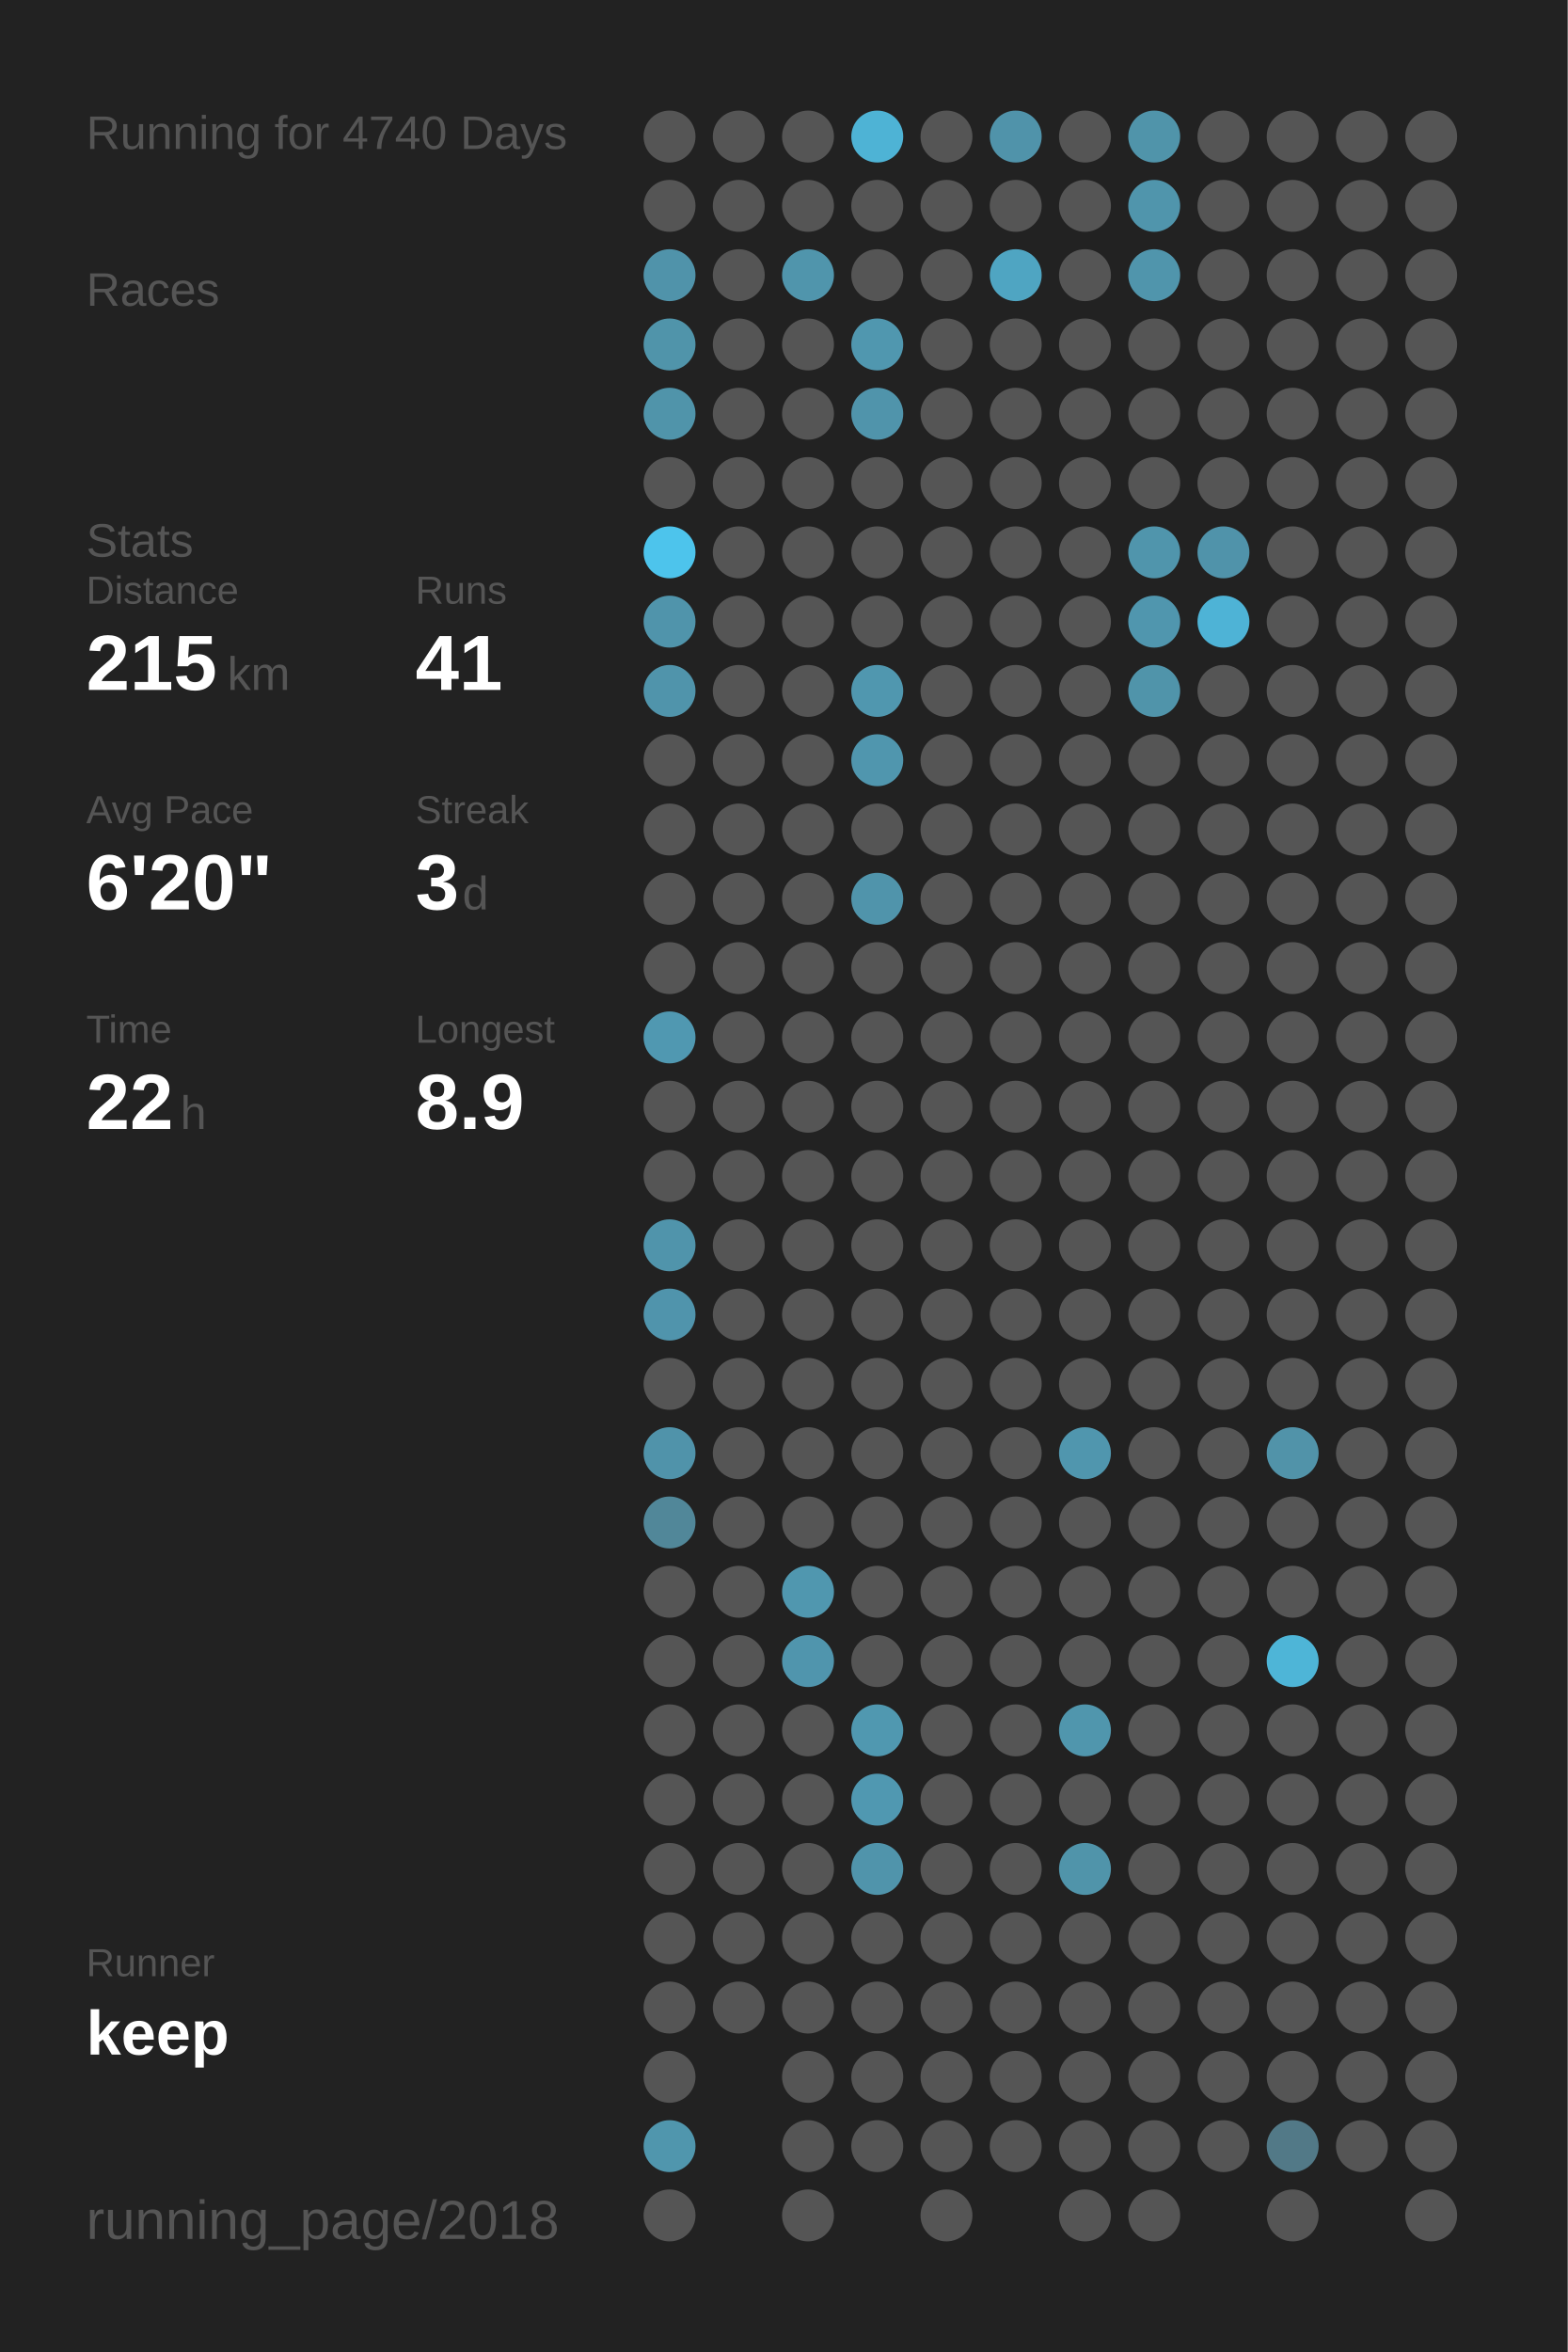
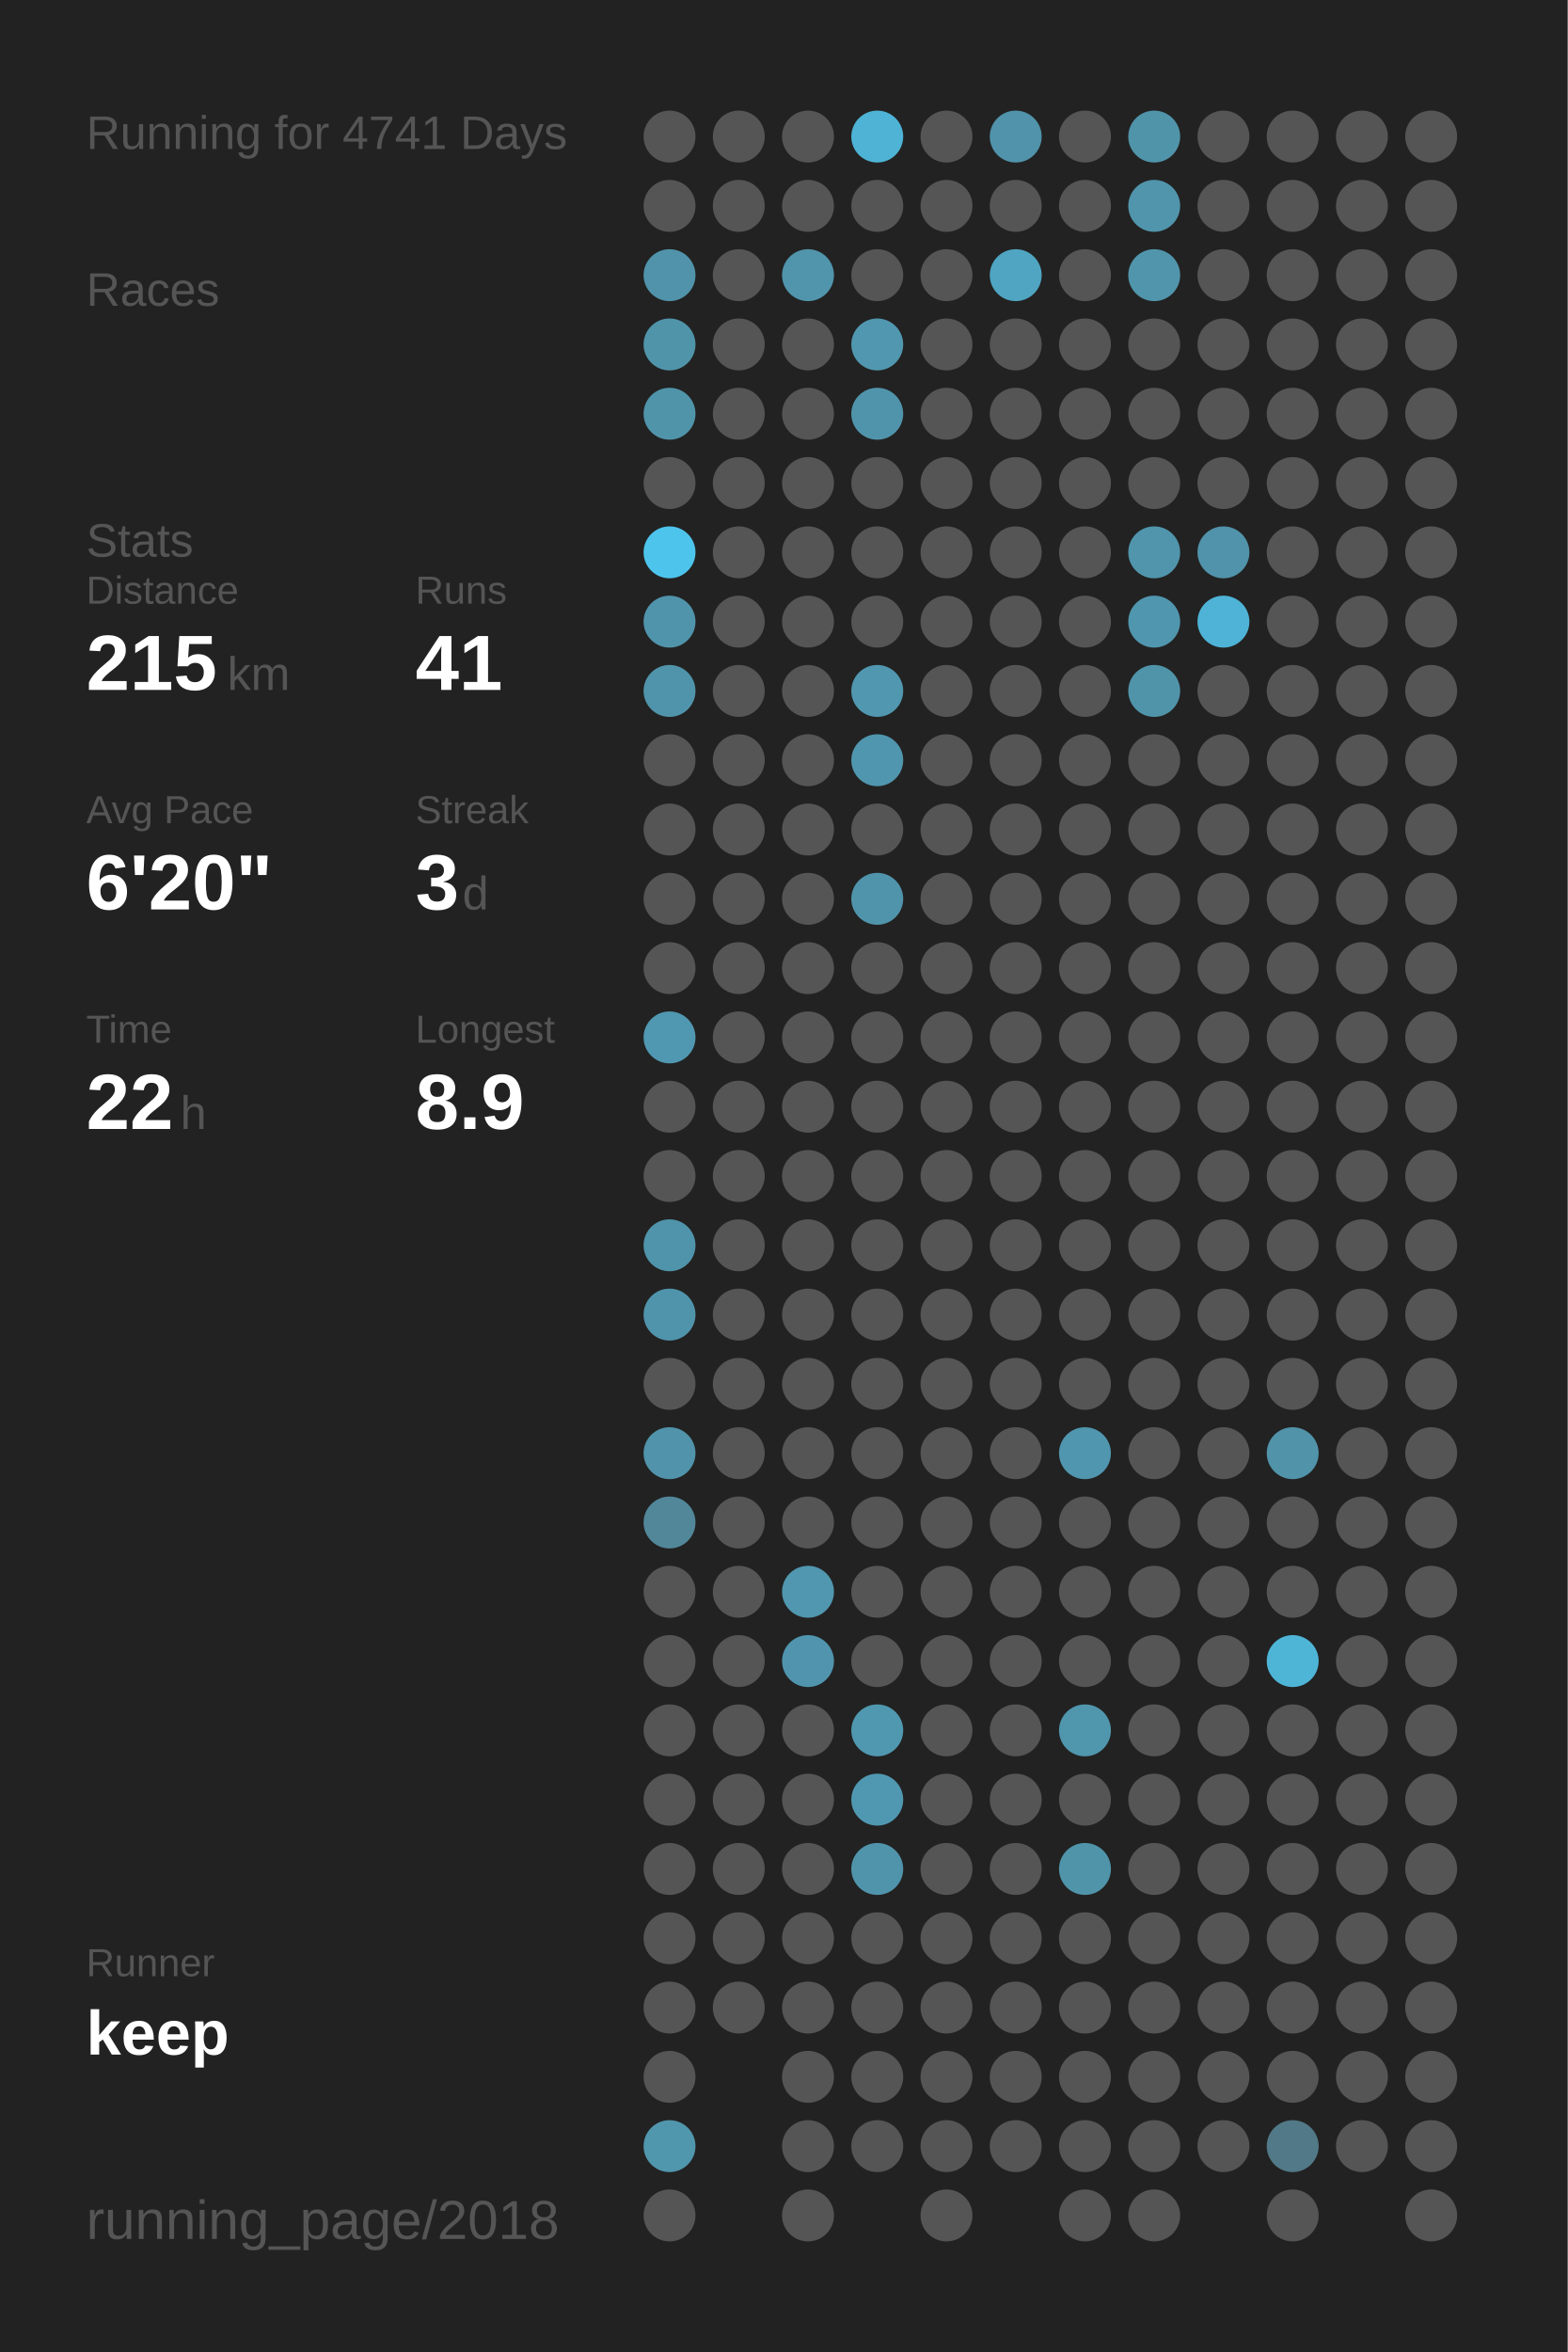
<svg xmlns="http://www.w3.org/2000/svg" baseProfile="full" height="300mm" version="1.1" viewBox="0,0,200,300" width="200mm">
  <defs />
  <rect fill="#222222" height="300" width="200" x="0" y="0" />
-   <text fill="#555555" style="font-size:6px; font-family:Arial;" x="11" y="19">Running for 4740 Days</text>
+   <text fill="#555555" style="font-size:6px; font-family:Arial;" x="11" y="19">Running for 4741 Days</text>
  <text fill="#555555" style="font-size:6px; font-family:Arial;" x="11" y="39">Races</text>
  <text fill="#555555" style="font-size:6px; font-family:Arial;" x="11" y="71">Stats</text>
  <text fill="#555555" style="font-size:5px; font-family:Arial;" x="11" y="77">Distance</text>
  <text fill="#FFFFFF" style="font-size:10px; font-family:Arial; font-weight:bold;" x="11" y="88">215</text>
  <text fill="#555555" style="font-size:6px; font-family:Arial;" x="29" y="88">km</text>
  <text fill="#555555" style="font-size:5px; font-family:Arial;" x="53" y="77">Runs</text>
  <text fill="#FFFFFF" style="font-size:10px; font-family:Arial; font-weight:bold;" x="53" y="88">41</text>
  <text fill="#555555" style="font-size:5px; font-family:Arial;" x="11" y="105">Avg Pace</text>
  <text fill="#FFFFFF" style="font-size:10px; font-family:Arial; font-weight:bold;" x="11" y="116">6'20"</text>
  <text fill="#555555" style="font-size:5px; font-family:Arial;" x="53" y="105">Streak</text>
  <text fill="#FFFFFF" style="font-size:10px; font-family:Arial; font-weight:bold;" x="53" y="116">3</text>
  <text fill="#555555" style="font-size:6px; font-family:Arial;" x="59" y="116">d</text>
  <text fill="#555555" style="font-size:5px; font-family:Arial;" x="11" y="133">Time</text>
  <text fill="#FFFFFF" style="font-size:10px; font-family:Arial; font-weight:bold;" x="11" y="144">22</text>
  <text fill="#555555" style="font-size:6px; font-family:Arial;" x="23" y="144">h</text>
  <text fill="#555555" style="font-size:5px; font-family:Arial;" x="53" y="133">Longest</text>
  <text fill="#FFFFFF" style="font-size:10px; font-family:Arial; font-weight:bold;" x="53" y="144">8.9</text>
  <text fill="#555555" style="font-size:5px; font-family:Arial;" x="11" y="252.065">Runner</text>
  <text fill="#FFFFFF" style="font-size:8px; font-family:Arial; font-weight:bold;" x="11" y="262.065">keep</text>
  <text fill="#555555" style="font-size:7px; font-family:Arial;" x="11" y="285.581">running_page/2018</text>
  <circle cx="85.417" cy="17.419" fill="#555555" r="3.312" />
  <circle cx="85.417" cy="26.258" fill="#555555" r="3.312" />
  <circle cx="85.417" cy="35.097" fill="#5093aa" r="3.312" />
  <circle cx="85.417" cy="43.935" fill="#5094aa" r="3.312" />
  <circle cx="85.417" cy="52.774" fill="#5094aa" r="3.312" />
  <circle cx="85.417" cy="61.613" fill="#555555" r="3.312" />
  <circle cx="85.417" cy="70.452" fill="#4dc4ec" r="3.312" />
  <circle cx="85.417" cy="79.29" fill="#5094ab" r="3.312" />
  <circle cx="85.417" cy="88.129" fill="#5094ab" r="3.312" />
  <circle cx="85.417" cy="96.968" fill="#555555" r="3.312" />
  <circle cx="85.417" cy="105.806" fill="#555555" r="3.312" />
  <circle cx="85.417" cy="114.645" fill="#555555" r="3.312" />
  <circle cx="85.417" cy="123.484" fill="#555555" r="3.312" />
  <circle cx="85.417" cy="132.323" fill="#5098b1" r="3.312" />
  <circle cx="85.417" cy="141.161" fill="#555555" r="3.312" />
  <circle cx="85.417" cy="150" fill="#555555" r="3.312" />
  <circle cx="85.417" cy="158.839" fill="#5094ab" r="3.312" />
  <circle cx="85.417" cy="167.677" fill="#5094ac" r="3.312" />
  <circle cx="85.417" cy="176.516" fill="#555555" r="3.312" />
  <circle cx="85.417" cy="185.355" fill="#5093aa" r="3.312" />
  <circle cx="85.417" cy="194.194" fill="#518799" r="3.312" />
  <circle cx="85.417" cy="203.032" fill="#555555" r="3.312" />
  <circle cx="85.417" cy="211.871" fill="#555555" r="3.312" />
  <circle cx="85.417" cy="220.71" fill="#555555" r="3.312" />
  <circle cx="85.417" cy="229.548" fill="#555555" r="3.312" />
  <circle cx="85.417" cy="238.387" fill="#555555" r="3.312" />
  <circle cx="85.417" cy="247.226" fill="#555555" r="3.312" />
  <circle cx="85.417" cy="256.065" fill="#555555" r="3.312" />
  <circle cx="85.417" cy="264.903" fill="#555555" r="3.312" />
  <circle cx="85.417" cy="273.742" fill="#5096ad" r="3.312" />
  <circle cx="85.417" cy="282.581" fill="#555555" r="3.312" />
  <circle cx="94.25" cy="17.419" fill="#555555" r="3.312" />
  <circle cx="94.25" cy="26.258" fill="#555555" r="3.312" />
  <circle cx="94.25" cy="35.097" fill="#555555" r="3.312" />
  <circle cx="94.25" cy="43.935" fill="#555555" r="3.312" />
  <circle cx="94.25" cy="52.774" fill="#555555" r="3.312" />
  <circle cx="94.25" cy="61.613" fill="#555555" r="3.312" />
  <circle cx="94.25" cy="70.452" fill="#555555" r="3.312" />
  <circle cx="94.25" cy="79.29" fill="#555555" r="3.312" />
  <circle cx="94.25" cy="88.129" fill="#555555" r="3.312" />
  <circle cx="94.25" cy="96.968" fill="#555555" r="3.312" />
  <circle cx="94.25" cy="105.806" fill="#555555" r="3.312" />
  <circle cx="94.25" cy="114.645" fill="#555555" r="3.312" />
  <circle cx="94.25" cy="123.484" fill="#555555" r="3.312" />
  <circle cx="94.25" cy="132.323" fill="#555555" r="3.312" />
  <circle cx="94.25" cy="141.161" fill="#555555" r="3.312" />
  <circle cx="94.25" cy="150" fill="#555555" r="3.312" />
  <circle cx="94.25" cy="158.839" fill="#555555" r="3.312" />
  <circle cx="94.25" cy="167.677" fill="#555555" r="3.312" />
  <circle cx="94.25" cy="176.516" fill="#555555" r="3.312" />
  <circle cx="94.25" cy="185.355" fill="#555555" r="3.312" />
  <circle cx="94.25" cy="194.194" fill="#555555" r="3.312" />
  <circle cx="94.25" cy="203.032" fill="#555555" r="3.312" />
  <circle cx="94.25" cy="211.871" fill="#555555" r="3.312" />
  <circle cx="94.25" cy="220.71" fill="#555555" r="3.312" />
  <circle cx="94.25" cy="229.548" fill="#555555" r="3.312" />
  <circle cx="94.25" cy="238.387" fill="#555555" r="3.312" />
  <circle cx="94.25" cy="247.226" fill="#555555" r="3.312" />
  <circle cx="94.25" cy="256.065" fill="#555555" r="3.312" />
  <circle cx="103.083" cy="17.419" fill="#555555" r="3.312" />
  <circle cx="103.083" cy="26.258" fill="#555555" r="3.312" />
  <circle cx="103.083" cy="35.097" fill="#5095ac" r="3.312" />
  <circle cx="103.083" cy="43.935" fill="#555555" r="3.312" />
  <circle cx="103.083" cy="52.774" fill="#555555" r="3.312" />
  <circle cx="103.083" cy="61.613" fill="#555555" r="3.312" />
  <circle cx="103.083" cy="70.452" fill="#555555" r="3.312" />
  <circle cx="103.083" cy="79.29" fill="#555555" r="3.312" />
  <circle cx="103.083" cy="88.129" fill="#555555" r="3.312" />
  <circle cx="103.083" cy="96.968" fill="#555555" r="3.312" />
  <circle cx="103.083" cy="105.806" fill="#555555" r="3.312" />
  <circle cx="103.083" cy="114.645" fill="#555555" r="3.312" />
  <circle cx="103.083" cy="123.484" fill="#555555" r="3.312" />
  <circle cx="103.083" cy="132.323" fill="#555555" r="3.312" />
  <circle cx="103.083" cy="141.161" fill="#555555" r="3.312" />
  <circle cx="103.083" cy="150" fill="#555555" r="3.312" />
  <circle cx="103.083" cy="158.839" fill="#555555" r="3.312" />
  <circle cx="103.083" cy="167.677" fill="#555555" r="3.312" />
  <circle cx="103.083" cy="176.516" fill="#555555" r="3.312" />
  <circle cx="103.083" cy="185.355" fill="#555555" r="3.312" />
  <circle cx="103.083" cy="194.194" fill="#555555" r="3.312" />
  <circle cx="103.083" cy="203.032" fill="#5097af" r="3.312" />
  <circle cx="103.083" cy="211.871" fill="#5095ad" r="3.312" />
  <circle cx="103.083" cy="220.71" fill="#555555" r="3.312" />
  <circle cx="103.083" cy="229.548" fill="#555555" r="3.312" />
  <circle cx="103.083" cy="238.387" fill="#555555" r="3.312" />
  <circle cx="103.083" cy="247.226" fill="#555555" r="3.312" />
  <circle cx="103.083" cy="256.065" fill="#555555" r="3.312" />
  <circle cx="103.083" cy="264.903" fill="#555555" r="3.312" />
  <circle cx="103.083" cy="273.742" fill="#555555" r="3.312" />
  <circle cx="103.083" cy="282.581" fill="#555555" r="3.312" />
  <circle cx="111.917" cy="17.419" fill="#4eb3d5" r="3.312" />
  <circle cx="111.917" cy="26.258" fill="#555555" r="3.312" />
  <circle cx="111.917" cy="35.097" fill="#555555" r="3.312" />
  <circle cx="111.917" cy="43.935" fill="#5097af" r="3.312" />
  <circle cx="111.917" cy="52.774" fill="#5094ab" r="3.312" />
  <circle cx="111.917" cy="61.613" fill="#555555" r="3.312" />
  <circle cx="111.917" cy="70.452" fill="#555555" r="3.312" />
  <circle cx="111.917" cy="79.29" fill="#555555" r="3.312" />
  <circle cx="111.917" cy="88.129" fill="#5097af" r="3.312" />
  <circle cx="111.917" cy="96.968" fill="#5096ae" r="3.312" />
  <circle cx="111.917" cy="105.806" fill="#555555" r="3.312" />
  <circle cx="111.917" cy="114.645" fill="#5094ab" r="3.312" />
  <circle cx="111.917" cy="123.484" fill="#555555" r="3.312" />
  <circle cx="111.917" cy="132.323" fill="#555555" r="3.312" />
  <circle cx="111.917" cy="141.161" fill="#555555" r="3.312" />
  <circle cx="111.917" cy="150" fill="#555555" r="3.312" />
  <circle cx="111.917" cy="158.839" fill="#555555" r="3.312" />
  <circle cx="111.917" cy="167.677" fill="#555555" r="3.312" />
  <circle cx="111.917" cy="176.516" fill="#555555" r="3.312" />
  <circle cx="111.917" cy="185.355" fill="#555555" r="3.312" />
  <circle cx="111.917" cy="194.194" fill="#555555" r="3.312" />
  <circle cx="111.917" cy="203.032" fill="#555555" r="3.312" />
  <circle cx="111.917" cy="211.871" fill="#555555" r="3.312" />
  <circle cx="111.917" cy="220.71" fill="#5098b0" r="3.312" />
  <circle cx="111.917" cy="229.548" fill="#5098b1" r="3.312" />
  <circle cx="111.917" cy="238.387" fill="#5094ab" r="3.312" />
  <circle cx="111.917" cy="247.226" fill="#555555" r="3.312" />
  <circle cx="111.917" cy="256.065" fill="#555555" r="3.312" />
  <circle cx="111.917" cy="264.903" fill="#555555" r="3.312" />
  <circle cx="111.917" cy="273.742" fill="#555555" r="3.312" />
  <circle cx="120.75" cy="17.419" fill="#555555" r="3.312" />
  <circle cx="120.75" cy="26.258" fill="#555555" r="3.312" />
  <circle cx="120.75" cy="35.097" fill="#555555" r="3.312" />
  <circle cx="120.75" cy="43.935" fill="#555555" r="3.312" />
  <circle cx="120.75" cy="52.774" fill="#555555" r="3.312" />
  <circle cx="120.75" cy="61.613" fill="#555555" r="3.312" />
  <circle cx="120.75" cy="70.452" fill="#555555" r="3.312" />
  <circle cx="120.75" cy="79.29" fill="#555555" r="3.312" />
  <circle cx="120.75" cy="88.129" fill="#555555" r="3.312" />
  <circle cx="120.75" cy="96.968" fill="#555555" r="3.312" />
  <circle cx="120.75" cy="105.806" fill="#555555" r="3.312" />
  <circle cx="120.75" cy="114.645" fill="#555555" r="3.312" />
  <circle cx="120.75" cy="123.484" fill="#555555" r="3.312" />
  <circle cx="120.75" cy="132.323" fill="#555555" r="3.312" />
  <circle cx="120.75" cy="141.161" fill="#555555" r="3.312" />
  <circle cx="120.75" cy="150" fill="#555555" r="3.312" />
  <circle cx="120.75" cy="158.839" fill="#555555" r="3.312" />
  <circle cx="120.75" cy="167.677" fill="#555555" r="3.312" />
  <circle cx="120.75" cy="176.516" fill="#555555" r="3.312" />
  <circle cx="120.75" cy="185.355" fill="#555555" r="3.312" />
  <circle cx="120.75" cy="194.194" fill="#555555" r="3.312" />
  <circle cx="120.75" cy="203.032" fill="#555555" r="3.312" />
  <circle cx="120.75" cy="211.871" fill="#555555" r="3.312" />
  <circle cx="120.75" cy="220.71" fill="#555555" r="3.312" />
  <circle cx="120.75" cy="229.548" fill="#555555" r="3.312" />
  <circle cx="120.75" cy="238.387" fill="#555555" r="3.312" />
  <circle cx="120.75" cy="247.226" fill="#555555" r="3.312" />
  <circle cx="120.75" cy="256.065" fill="#555555" r="3.312" />
  <circle cx="120.75" cy="264.903" fill="#555555" r="3.312" />
  <circle cx="120.75" cy="273.742" fill="#555555" r="3.312" />
  <circle cx="120.75" cy="282.581" fill="#555555" r="3.312" />
  <circle cx="129.583" cy="17.419" fill="#5093aa" r="3.312" />
  <circle cx="129.583" cy="26.258" fill="#555555" r="3.312" />
  <circle cx="129.583" cy="35.097" fill="#4fa5c2" r="3.312" />
  <circle cx="129.583" cy="43.935" fill="#555555" r="3.312" />
  <circle cx="129.583" cy="52.774" fill="#555555" r="3.312" />
  <circle cx="129.583" cy="61.613" fill="#555555" r="3.312" />
  <circle cx="129.583" cy="70.452" fill="#555555" r="3.312" />
  <circle cx="129.583" cy="79.29" fill="#555555" r="3.312" />
  <circle cx="129.583" cy="88.129" fill="#555555" r="3.312" />
  <circle cx="129.583" cy="96.968" fill="#555555" r="3.312" />
  <circle cx="129.583" cy="105.806" fill="#555555" r="3.312" />
  <circle cx="129.583" cy="114.645" fill="#555555" r="3.312" />
  <circle cx="129.583" cy="123.484" fill="#555555" r="3.312" />
  <circle cx="129.583" cy="132.323" fill="#555555" r="3.312" />
  <circle cx="129.583" cy="141.161" fill="#555555" r="3.312" />
  <circle cx="129.583" cy="150" fill="#555555" r="3.312" />
  <circle cx="129.583" cy="158.839" fill="#555555" r="3.312" />
  <circle cx="129.583" cy="167.677" fill="#555555" r="3.312" />
  <circle cx="129.583" cy="176.516" fill="#555555" r="3.312" />
  <circle cx="129.583" cy="185.355" fill="#555555" r="3.312" />
  <circle cx="129.583" cy="194.194" fill="#555555" r="3.312" />
  <circle cx="129.583" cy="203.032" fill="#555555" r="3.312" />
  <circle cx="129.583" cy="211.871" fill="#555555" r="3.312" />
  <circle cx="129.583" cy="220.71" fill="#555555" r="3.312" />
  <circle cx="129.583" cy="229.548" fill="#555555" r="3.312" />
  <circle cx="129.583" cy="238.387" fill="#555555" r="3.312" />
  <circle cx="129.583" cy="247.226" fill="#555555" r="3.312" />
  <circle cx="129.583" cy="256.065" fill="#555555" r="3.312" />
  <circle cx="129.583" cy="264.903" fill="#555555" r="3.312" />
  <circle cx="129.583" cy="273.742" fill="#555555" r="3.312" />
  <circle cx="138.417" cy="17.419" fill="#555555" r="3.312" />
  <circle cx="138.417" cy="26.258" fill="#555555" r="3.312" />
  <circle cx="138.417" cy="35.097" fill="#555555" r="3.312" />
  <circle cx="138.417" cy="43.935" fill="#555555" r="3.312" />
  <circle cx="138.417" cy="52.774" fill="#555555" r="3.312" />
  <circle cx="138.417" cy="61.613" fill="#555555" r="3.312" />
  <circle cx="138.417" cy="70.452" fill="#555555" r="3.312" />
  <circle cx="138.417" cy="79.29" fill="#555555" r="3.312" />
  <circle cx="138.417" cy="88.129" fill="#555555" r="3.312" />
  <circle cx="138.417" cy="96.968" fill="#555555" r="3.312" />
  <circle cx="138.417" cy="105.806" fill="#555555" r="3.312" />
  <circle cx="138.417" cy="114.645" fill="#555555" r="3.312" />
  <circle cx="138.417" cy="123.484" fill="#555555" r="3.312" />
  <circle cx="138.417" cy="132.323" fill="#555555" r="3.312" />
  <circle cx="138.417" cy="141.161" fill="#555555" r="3.312" />
  <circle cx="138.417" cy="150" fill="#555555" r="3.312" />
  <circle cx="138.417" cy="158.839" fill="#555555" r="3.312" />
  <circle cx="138.417" cy="167.677" fill="#555555" r="3.312" />
  <circle cx="138.417" cy="176.516" fill="#555555" r="3.312" />
  <circle cx="138.417" cy="185.355" fill="#5096ae" r="3.312" />
  <circle cx="138.417" cy="194.194" fill="#555555" r="3.312" />
  <circle cx="138.417" cy="203.032" fill="#555555" r="3.312" />
  <circle cx="138.417" cy="211.871" fill="#555555" r="3.312" />
  <circle cx="138.417" cy="220.71" fill="#5096ad" r="3.312" />
  <circle cx="138.417" cy="229.548" fill="#555555" r="3.312" />
  <circle cx="138.417" cy="238.387" fill="#5094aa" r="3.312" />
  <circle cx="138.417" cy="247.226" fill="#555555" r="3.312" />
  <circle cx="138.417" cy="256.065" fill="#555555" r="3.312" />
  <circle cx="138.417" cy="264.903" fill="#555555" r="3.312" />
  <circle cx="138.417" cy="273.742" fill="#555555" r="3.312" />
  <circle cx="138.417" cy="282.581" fill="#555555" r="3.312" />
  <circle cx="147.25" cy="17.419" fill="#5094aa" r="3.312" />
  <circle cx="147.25" cy="26.258" fill="#5095ac" r="3.312" />
  <circle cx="147.25" cy="35.097" fill="#5095ac" r="3.312" />
  <circle cx="147.25" cy="43.935" fill="#555555" r="3.312" />
  <circle cx="147.25" cy="52.774" fill="#555555" r="3.312" />
  <circle cx="147.25" cy="61.613" fill="#555555" r="3.312" />
  <circle cx="147.25" cy="70.452" fill="#5095ac" r="3.312" />
  <circle cx="147.25" cy="79.29" fill="#5096ae" r="3.312" />
  <circle cx="147.25" cy="88.129" fill="#5094aa" r="3.312" />
  <circle cx="147.25" cy="96.968" fill="#555555" r="3.312" />
  <circle cx="147.25" cy="105.806" fill="#555555" r="3.312" />
  <circle cx="147.25" cy="114.645" fill="#555555" r="3.312" />
  <circle cx="147.25" cy="123.484" fill="#555555" r="3.312" />
  <circle cx="147.25" cy="132.323" fill="#555555" r="3.312" />
  <circle cx="147.25" cy="141.161" fill="#555555" r="3.312" />
  <circle cx="147.25" cy="150" fill="#555555" r="3.312" />
  <circle cx="147.25" cy="158.839" fill="#555555" r="3.312" />
  <circle cx="147.25" cy="167.677" fill="#555555" r="3.312" />
  <circle cx="147.25" cy="176.516" fill="#555555" r="3.312" />
  <circle cx="147.25" cy="185.355" fill="#555555" r="3.312" />
  <circle cx="147.25" cy="194.194" fill="#555555" r="3.312" />
  <circle cx="147.25" cy="203.032" fill="#555555" r="3.312" />
  <circle cx="147.25" cy="211.871" fill="#555555" r="3.312" />
  <circle cx="147.25" cy="220.71" fill="#555555" r="3.312" />
  <circle cx="147.25" cy="229.548" fill="#555555" r="3.312" />
  <circle cx="147.25" cy="238.387" fill="#555555" r="3.312" />
  <circle cx="147.25" cy="247.226" fill="#555555" r="3.312" />
  <circle cx="147.25" cy="256.065" fill="#555555" r="3.312" />
  <circle cx="147.25" cy="264.903" fill="#555555" r="3.312" />
  <circle cx="147.25" cy="273.742" fill="#555555" r="3.312" />
  <circle cx="147.25" cy="282.581" fill="#555555" r="3.312" />
  <circle cx="156.083" cy="17.419" fill="#555555" r="3.312" />
  <circle cx="156.083" cy="26.258" fill="#555555" r="3.312" />
  <circle cx="156.083" cy="35.097" fill="#555555" r="3.312" />
  <circle cx="156.083" cy="43.935" fill="#555555" r="3.312" />
  <circle cx="156.083" cy="52.774" fill="#555555" r="3.312" />
  <circle cx="156.083" cy="61.613" fill="#555555" r="3.312" />
  <circle cx="156.083" cy="70.452" fill="#5093aa" r="3.312" />
  <circle cx="156.083" cy="79.29" fill="#4eb3d6" r="3.312" />
  <circle cx="156.083" cy="88.129" fill="#555555" r="3.312" />
  <circle cx="156.083" cy="96.968" fill="#555555" r="3.312" />
  <circle cx="156.083" cy="105.806" fill="#555555" r="3.312" />
  <circle cx="156.083" cy="114.645" fill="#555555" r="3.312" />
  <circle cx="156.083" cy="123.484" fill="#555555" r="3.312" />
  <circle cx="156.083" cy="132.323" fill="#555555" r="3.312" />
  <circle cx="156.083" cy="141.161" fill="#555555" r="3.312" />
  <circle cx="156.083" cy="150" fill="#555555" r="3.312" />
  <circle cx="156.083" cy="158.839" fill="#555555" r="3.312" />
  <circle cx="156.083" cy="167.677" fill="#555555" r="3.312" />
  <circle cx="156.083" cy="176.516" fill="#555555" r="3.312" />
  <circle cx="156.083" cy="185.355" fill="#555555" r="3.312" />
  <circle cx="156.083" cy="194.194" fill="#555555" r="3.312" />
  <circle cx="156.083" cy="203.032" fill="#555555" r="3.312" />
  <circle cx="156.083" cy="211.871" fill="#555555" r="3.312" />
  <circle cx="156.083" cy="220.71" fill="#555555" r="3.312" />
  <circle cx="156.083" cy="229.548" fill="#555555" r="3.312" />
  <circle cx="156.083" cy="238.387" fill="#555555" r="3.312" />
  <circle cx="156.083" cy="247.226" fill="#555555" r="3.312" />
  <circle cx="156.083" cy="256.065" fill="#555555" r="3.312" />
  <circle cx="156.083" cy="264.903" fill="#555555" r="3.312" />
  <circle cx="156.083" cy="273.742" fill="#555555" r="3.312" />
  <circle cx="164.917" cy="17.419" fill="#555555" r="3.312" />
  <circle cx="164.917" cy="26.258" fill="#555555" r="3.312" />
  <circle cx="164.917" cy="35.097" fill="#555555" r="3.312" />
  <circle cx="164.917" cy="43.935" fill="#555555" r="3.312" />
  <circle cx="164.917" cy="52.774" fill="#555555" r="3.312" />
  <circle cx="164.917" cy="61.613" fill="#555555" r="3.312" />
  <circle cx="164.917" cy="70.452" fill="#555555" r="3.312" />
  <circle cx="164.917" cy="79.29" fill="#555555" r="3.312" />
  <circle cx="164.917" cy="88.129" fill="#555555" r="3.312" />
  <circle cx="164.917" cy="96.968" fill="#555555" r="3.312" />
  <circle cx="164.917" cy="105.806" fill="#555555" r="3.312" />
  <circle cx="164.917" cy="114.645" fill="#555555" r="3.312" />
  <circle cx="164.917" cy="123.484" fill="#555555" r="3.312" />
  <circle cx="164.917" cy="132.323" fill="#555555" r="3.312" />
  <circle cx="164.917" cy="141.161" fill="#555555" r="3.312" />
  <circle cx="164.917" cy="150" fill="#555555" r="3.312" />
  <circle cx="164.917" cy="158.839" fill="#555555" r="3.312" />
  <circle cx="164.917" cy="167.677" fill="#555555" r="3.312" />
  <circle cx="164.917" cy="176.516" fill="#555555" r="3.312" />
  <circle cx="164.917" cy="185.355" fill="#5193a9" r="3.312" />
  <circle cx="164.917" cy="194.194" fill="#555555" r="3.312" />
  <circle cx="164.917" cy="203.032" fill="#555555" r="3.312" />
  <circle cx="164.917" cy="211.871" fill="#4eb5d7" r="3.312" />
  <circle cx="164.917" cy="220.71" fill="#555555" r="3.312" />
  <circle cx="164.917" cy="229.548" fill="#555555" r="3.312" />
  <circle cx="164.917" cy="238.387" fill="#555555" r="3.312" />
  <circle cx="164.917" cy="247.226" fill="#555555" r="3.312" />
  <circle cx="164.917" cy="256.065" fill="#555555" r="3.312" />
  <circle cx="164.917" cy="264.903" fill="#555555" r="3.312" />
  <circle cx="164.917" cy="273.742" fill="#527987" r="3.312" />
  <circle cx="164.917" cy="282.581" fill="#555555" r="3.312" />
  <circle cx="173.75" cy="17.419" fill="#555555" r="3.312" />
  <circle cx="173.75" cy="26.258" fill="#555555" r="3.312" />
  <circle cx="173.75" cy="35.097" fill="#555555" r="3.312" />
  <circle cx="173.75" cy="43.935" fill="#555555" r="3.312" />
  <circle cx="173.75" cy="52.774" fill="#555555" r="3.312" />
  <circle cx="173.75" cy="61.613" fill="#555555" r="3.312" />
  <circle cx="173.75" cy="70.452" fill="#555555" r="3.312" />
  <circle cx="173.75" cy="79.29" fill="#555555" r="3.312" />
  <circle cx="173.75" cy="88.129" fill="#555555" r="3.312" />
  <circle cx="173.75" cy="96.968" fill="#555555" r="3.312" />
  <circle cx="173.75" cy="105.806" fill="#555555" r="3.312" />
  <circle cx="173.75" cy="114.645" fill="#555555" r="3.312" />
  <circle cx="173.75" cy="123.484" fill="#555555" r="3.312" />
  <circle cx="173.75" cy="132.323" fill="#555555" r="3.312" />
  <circle cx="173.75" cy="141.161" fill="#555555" r="3.312" />
  <circle cx="173.75" cy="150" fill="#555555" r="3.312" />
  <circle cx="173.75" cy="158.839" fill="#555555" r="3.312" />
  <circle cx="173.75" cy="167.677" fill="#555555" r="3.312" />
  <circle cx="173.75" cy="176.516" fill="#555555" r="3.312" />
  <circle cx="173.75" cy="185.355" fill="#555555" r="3.312" />
  <circle cx="173.75" cy="194.194" fill="#555555" r="3.312" />
  <circle cx="173.75" cy="203.032" fill="#555555" r="3.312" />
  <circle cx="173.75" cy="211.871" fill="#555555" r="3.312" />
  <circle cx="173.75" cy="220.71" fill="#555555" r="3.312" />
  <circle cx="173.75" cy="229.548" fill="#555555" r="3.312" />
  <circle cx="173.75" cy="238.387" fill="#555555" r="3.312" />
  <circle cx="173.75" cy="247.226" fill="#555555" r="3.312" />
  <circle cx="173.75" cy="256.065" fill="#555555" r="3.312" />
  <circle cx="173.75" cy="264.903" fill="#555555" r="3.312" />
  <circle cx="173.75" cy="273.742" fill="#555555" r="3.312" />
  <circle cx="182.583" cy="17.419" fill="#555555" r="3.312" />
  <circle cx="182.583" cy="26.258" fill="#555555" r="3.312" />
  <circle cx="182.583" cy="35.097" fill="#555555" r="3.312" />
  <circle cx="182.583" cy="43.935" fill="#555555" r="3.312" />
  <circle cx="182.583" cy="52.774" fill="#555555" r="3.312" />
  <circle cx="182.583" cy="61.613" fill="#555555" r="3.312" />
  <circle cx="182.583" cy="70.452" fill="#555555" r="3.312" />
  <circle cx="182.583" cy="79.29" fill="#555555" r="3.312" />
  <circle cx="182.583" cy="88.129" fill="#555555" r="3.312" />
  <circle cx="182.583" cy="96.968" fill="#555555" r="3.312" />
  <circle cx="182.583" cy="105.806" fill="#555555" r="3.312" />
  <circle cx="182.583" cy="114.645" fill="#555555" r="3.312" />
  <circle cx="182.583" cy="123.484" fill="#555555" r="3.312" />
  <circle cx="182.583" cy="132.323" fill="#555555" r="3.312" />
  <circle cx="182.583" cy="141.161" fill="#555555" r="3.312" />
  <circle cx="182.583" cy="150" fill="#555555" r="3.312" />
  <circle cx="182.583" cy="158.839" fill="#555555" r="3.312" />
  <circle cx="182.583" cy="167.677" fill="#555555" r="3.312" />
  <circle cx="182.583" cy="176.516" fill="#555555" r="3.312" />
  <circle cx="182.583" cy="185.355" fill="#555555" r="3.312" />
  <circle cx="182.583" cy="194.194" fill="#555555" r="3.312" />
  <circle cx="182.583" cy="203.032" fill="#555555" r="3.312" />
  <circle cx="182.583" cy="211.871" fill="#555555" r="3.312" />
  <circle cx="182.583" cy="220.71" fill="#555555" r="3.312" />
  <circle cx="182.583" cy="229.548" fill="#555555" r="3.312" />
  <circle cx="182.583" cy="238.387" fill="#555555" r="3.312" />
  <circle cx="182.583" cy="247.226" fill="#555555" r="3.312" />
  <circle cx="182.583" cy="256.065" fill="#555555" r="3.312" />
  <circle cx="182.583" cy="264.903" fill="#555555" r="3.312" />
  <circle cx="182.583" cy="273.742" fill="#555555" r="3.312" />
  <circle cx="182.583" cy="282.581" fill="#555555" r="3.312" />
</svg>
